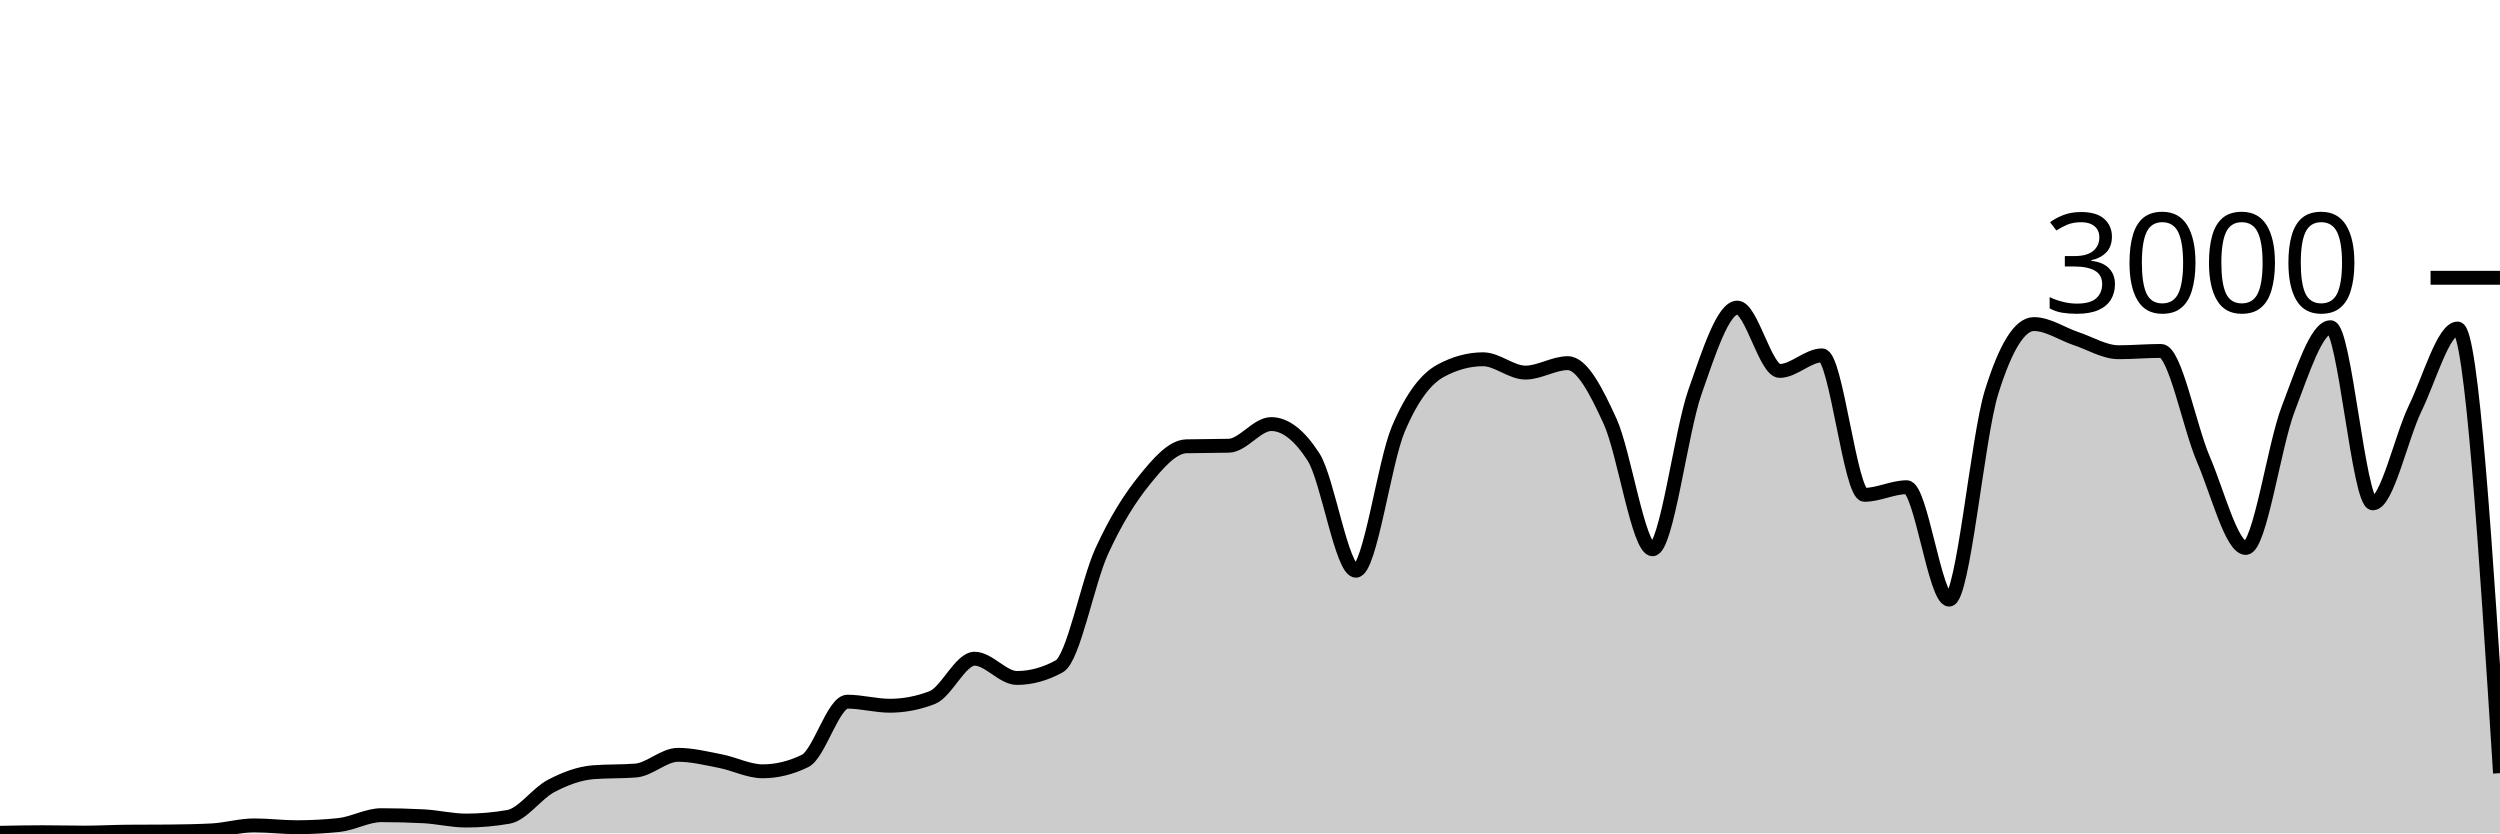
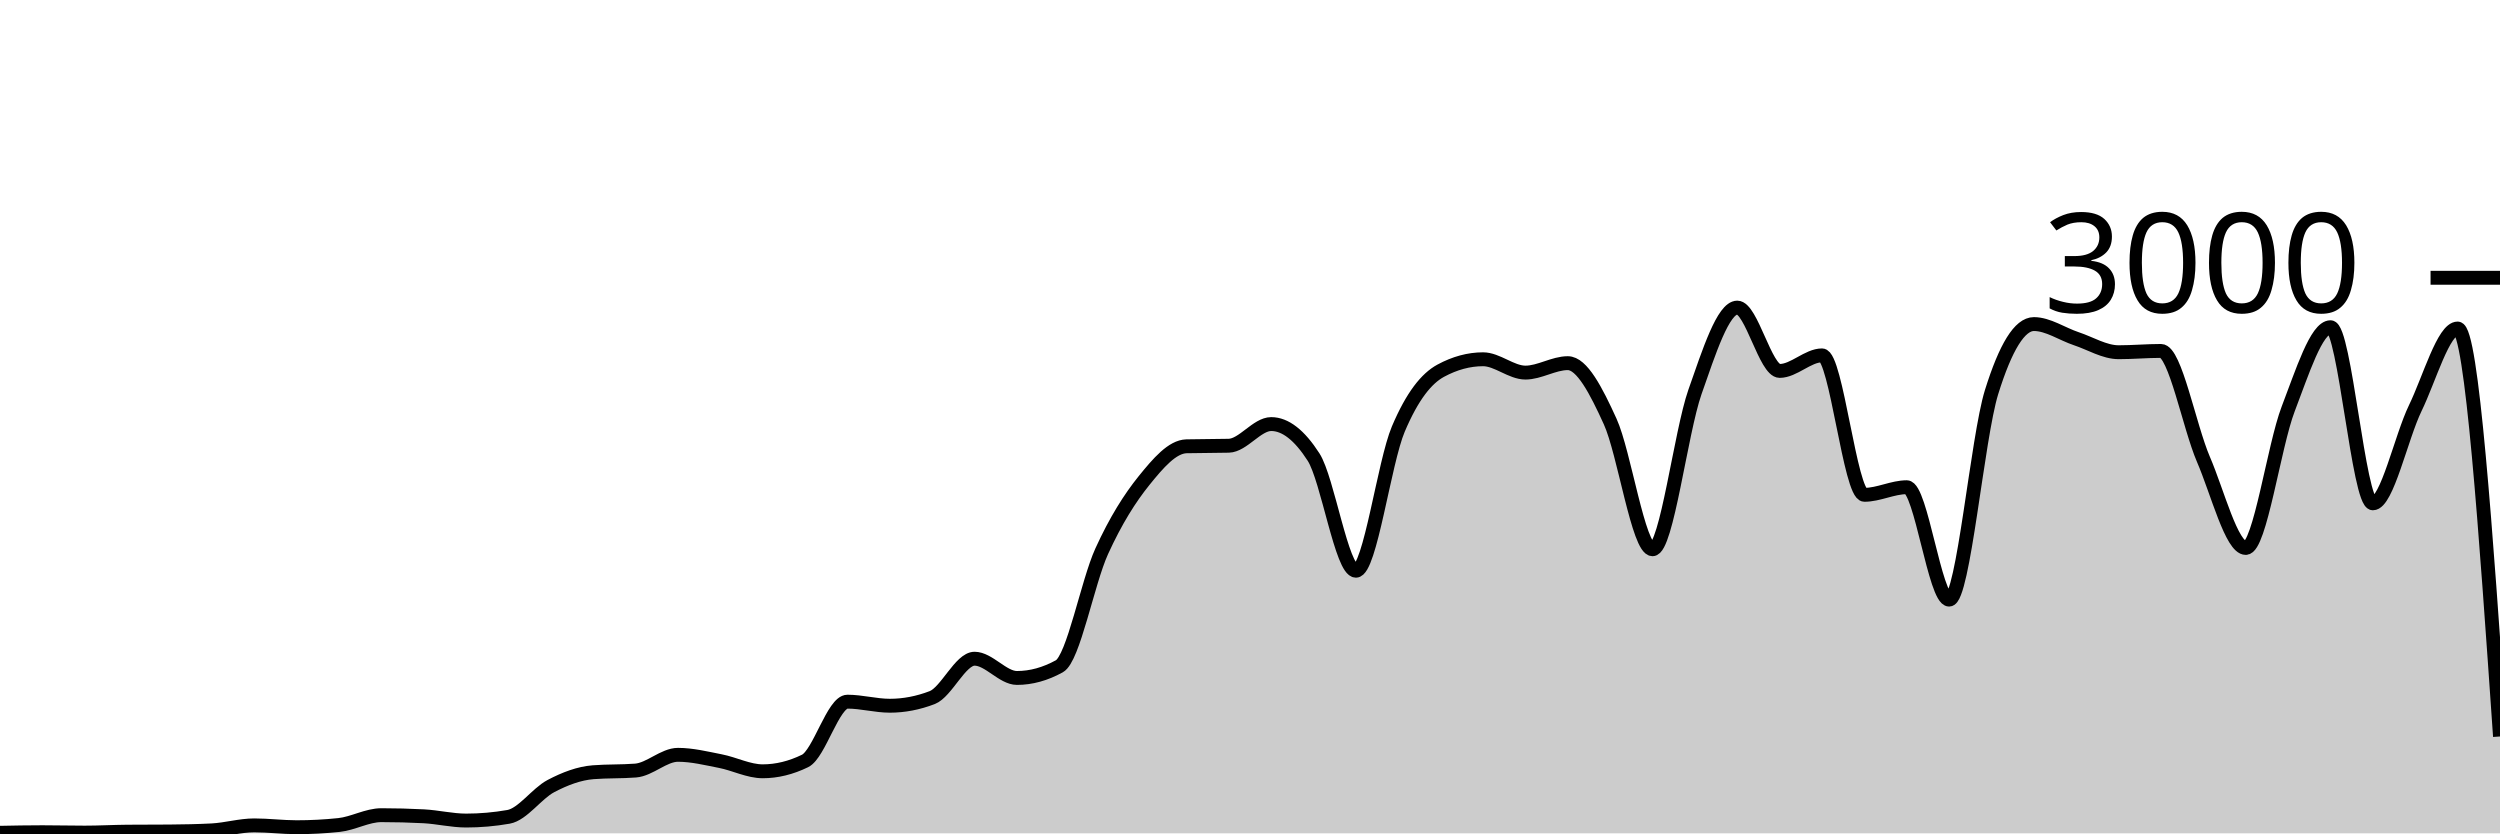
<svg xmlns="http://www.w3.org/2000/svg" viewBox="0 0 180 60">
  <g transform="translate(0,20)">
-     <path class="area" fill="rgba(0, 0, 0, 0.2)" d="M0,39.96C1.017,39.94,2.034,39.92,3.051,39.92C4.068,39.92,5.085,39.947,6.102,39.947C7.119,39.947,8.136,39.889,9.153,39.88C10.169,39.871,11.186,39.876,12.203,39.867C13.22,39.858,14.237,39.84,15.254,39.787C16.271,39.733,17.288,39.427,18.305,39.427C19.322,39.427,20.339,39.56,21.356,39.56C22.373,39.56,23.39,39.507,24.407,39.4C25.424,39.293,26.441,38.693,27.458,38.693C28.475,38.693,29.492,38.72,30.508,38.773C31.525,38.827,32.542,39.08,33.559,39.08C34.576,39.08,35.593,38.991,36.61,38.813C37.627,38.636,38.644,37.136,39.661,36.6C40.678,36.064,41.695,35.68,42.712,35.6C43.729,35.52,44.746,35.56,45.763,35.48C46.78,35.4,47.797,34.347,48.814,34.347C49.831,34.347,50.847,34.602,51.864,34.8C52.881,34.998,53.898,35.533,54.915,35.533C55.932,35.533,56.949,35.284,57.966,34.787C58.983,34.289,60,30.52,61.017,30.52C62.034,30.52,63.051,30.813,64.068,30.813C65.085,30.813,66.102,30.618,67.119,30.227C68.136,29.836,69.153,27.427,70.169,27.427C71.186,27.427,72.203,28.813,73.22,28.813C74.237,28.813,75.254,28.533,76.271,27.973C77.288,27.413,78.305,21.922,79.322,19.693C80.339,17.464,81.356,15.86,82.373,14.6C83.39,13.34,84.407,12.16,85.424,12.133C86.441,12.107,87.458,12.12,88.475,12.093C89.492,12.067,90.508,10.533,91.525,10.533C92.542,10.533,93.559,11.324,94.576,12.907C95.593,14.489,96.61,21.093,97.627,21.093C98.644,21.093,99.661,13.293,100.678,10.893C101.695,8.493,102.712,7.244,103.729,6.693C104.746,6.142,105.763,5.867,106.78,5.867C107.797,5.867,108.814,6.827,109.831,6.827C110.847,6.827,111.864,6.147,112.881,6.147C113.898,6.147,114.915,8.113,115.932,10.347C116.949,12.58,117.966,19.547,118.983,19.547C120,19.547,121.017,11.127,122.034,8.227C123.051,5.327,124.068,2.147,125.085,2.147C126.102,2.147,127.119,6.707,128.136,6.707C129.153,6.707,130.169,5.587,131.186,5.587C132.203,5.587,133.22,15.627,134.237,15.627C135.254,15.627,136.271,15.08,137.288,15.08C138.305,15.08,139.322,23.173,140.339,23.173C141.356,23.173,142.373,11.511,143.39,8.24C144.407,4.969,145.424,3.333,146.441,3.333C147.458,3.333,148.475,4.049,149.492,4.387C150.508,4.724,151.525,5.36,152.542,5.36C153.559,5.36,154.576,5.267,155.593,5.267C156.61,5.267,157.627,10.702,158.644,13.067C159.661,15.431,160.678,19.453,161.695,19.453C162.712,19.453,163.729,12.102,164.746,9.453C165.763,6.804,166.78,3.56,167.797,3.56C168.814,3.56,169.831,16.24,170.847,16.24C171.864,16.24,172.881,11.484,173.898,9.387C174.915,7.289,175.932,3.653,176.949,3.653C177.966,3.653,178.983,19.66,180,35.667L180,40C178.983,40,177.966,40,176.949,40C175.932,40,174.915,40,173.898,40C172.881,40,171.864,40,170.847,40C169.831,40,168.814,40,167.797,40C166.78,40,165.763,40,164.746,40C163.729,40,162.712,40,161.695,40C160.678,40,159.661,40,158.644,40C157.627,40,156.61,40,155.593,40C154.576,40,153.559,40,152.542,40C151.525,40,150.508,40,149.492,40C148.475,40,147.458,40,146.441,40C145.424,40,144.407,40,143.39,40C142.373,40,141.356,40,140.339,40C139.322,40,138.305,40,137.288,40C136.271,40,135.254,40,134.237,40C133.22,40,132.203,40,131.186,40C130.169,40,129.153,40,128.136,40C127.119,40,126.102,40,125.085,40C124.068,40,123.051,40,122.034,40C121.017,40,120,40,118.983,40C117.966,40,116.949,40,115.932,40C114.915,40,113.898,40,112.881,40C111.864,40,110.847,40,109.831,40C108.814,40,107.797,40,106.78,40C105.763,40,104.746,40,103.729,40C102.712,40,101.695,40,100.678,40C99.661,40,98.644,40,97.627,40C96.61,40,95.593,40,94.576,40C93.559,40,92.542,40,91.525,40C90.508,40,89.492,40,88.475,40C87.458,40,86.441,40,85.424,40C84.407,40,83.39,40,82.373,40C81.356,40,80.339,40,79.322,40C78.305,40,77.288,40,76.271,40C75.254,40,74.237,40,73.22,40C72.203,40,71.186,40,70.169,40C69.153,40,68.136,40,67.119,40C66.102,40,65.085,40,64.068,40C63.051,40,62.034,40,61.017,40C60,40,58.983,40,57.966,40C56.949,40,55.932,40,54.915,40C53.898,40,52.881,40,51.864,40C50.847,40,49.831,40,48.814,40C47.797,40,46.78,40,45.763,40C44.746,40,43.729,40,42.712,40C41.695,40,40.678,40,39.661,40C38.644,40,37.627,40,36.61,40C35.593,40,34.576,40,33.559,40C32.542,40,31.525,40,30.508,40C29.492,40,28.475,40,27.458,40C26.441,40,25.424,40,24.407,40C23.39,40,22.373,40,21.356,40C20.339,40,19.322,40,18.305,40C17.288,40,16.271,40,15.254,40C14.237,40,13.22,40,12.203,40C11.186,40,10.169,40,9.153,40C8.136,40,7.119,40,6.102,40C5.085,40,4.068,40,3.051,40C2.034,40,1.017,40,0,40Z" />
-     <path class="line" stroke="black" fill="none" d="M0,39.96C1.017,39.94,2.034,39.92,3.051,39.92C4.068,39.92,5.085,39.947,6.102,39.947C7.119,39.947,8.136,39.889,9.153,39.88C10.169,39.871,11.186,39.876,12.203,39.867C13.22,39.858,14.237,39.84,15.254,39.787C16.271,39.733,17.288,39.427,18.305,39.427C19.322,39.427,20.339,39.56,21.356,39.56C22.373,39.56,23.39,39.507,24.407,39.4C25.424,39.293,26.441,38.693,27.458,38.693C28.475,38.693,29.492,38.72,30.508,38.773C31.525,38.827,32.542,39.08,33.559,39.08C34.576,39.08,35.593,38.991,36.61,38.813C37.627,38.636,38.644,37.136,39.661,36.6C40.678,36.064,41.695,35.68,42.712,35.6C43.729,35.52,44.746,35.56,45.763,35.48C46.78,35.4,47.797,34.347,48.814,34.347C49.831,34.347,50.847,34.602,51.864,34.8C52.881,34.998,53.898,35.533,54.915,35.533C55.932,35.533,56.949,35.284,57.966,34.787C58.983,34.289,60,30.52,61.017,30.52C62.034,30.52,63.051,30.813,64.068,30.813C65.085,30.813,66.102,30.618,67.119,30.227C68.136,29.836,69.153,27.427,70.169,27.427C71.186,27.427,72.203,28.813,73.22,28.813C74.237,28.813,75.254,28.533,76.271,27.973C77.288,27.413,78.305,21.922,79.322,19.693C80.339,17.464,81.356,15.86,82.373,14.6C83.39,13.34,84.407,12.16,85.424,12.133C86.441,12.107,87.458,12.12,88.475,12.093C89.492,12.067,90.508,10.533,91.525,10.533C92.542,10.533,93.559,11.324,94.576,12.907C95.593,14.489,96.61,21.093,97.627,21.093C98.644,21.093,99.661,13.293,100.678,10.893C101.695,8.493,102.712,7.244,103.729,6.693C104.746,6.142,105.763,5.867,106.78,5.867C107.797,5.867,108.814,6.827,109.831,6.827C110.847,6.827,111.864,6.147,112.881,6.147C113.898,6.147,114.915,8.113,115.932,10.347C116.949,12.58,117.966,19.547,118.983,19.547C120,19.547,121.017,11.127,122.034,8.227C123.051,5.327,124.068,2.147,125.085,2.147C126.102,2.147,127.119,6.707,128.136,6.707C129.153,6.707,130.169,5.587,131.186,5.587C132.203,5.587,133.22,15.627,134.237,15.627C135.254,15.627,136.271,15.08,137.288,15.08C138.305,15.08,139.322,23.173,140.339,23.173C141.356,23.173,142.373,11.511,143.39,8.24C144.407,4.969,145.424,3.333,146.441,3.333C147.458,3.333,148.475,4.049,149.492,4.387C150.508,4.724,151.525,5.36,152.542,5.36C153.559,5.36,154.576,5.267,155.593,5.267C156.61,5.267,157.627,10.702,158.644,13.067C159.661,15.431,160.678,19.453,161.695,19.453C162.712,19.453,163.729,12.102,164.746,9.453C165.763,6.804,166.78,3.56,167.797,3.56C168.814,3.56,169.831,16.24,170.847,16.24C171.864,16.24,172.881,11.484,173.898,9.387C174.915,7.289,175.932,3.653,176.949,3.653C177.966,3.653,178.983,19.66,180,35.667" />
+     <path class="area" fill="rgba(0, 0, 0, 0.2)" d="M0,39.96C1.017,39.94,2.034,39.92,3.051,39.92C4.068,39.92,5.085,39.947,6.102,39.947C7.119,39.947,8.136,39.889,9.153,39.88C10.169,39.871,11.186,39.876,12.203,39.867C13.22,39.858,14.237,39.84,15.254,39.787C16.271,39.733,17.288,39.427,18.305,39.427C19.322,39.427,20.339,39.56,21.356,39.56C22.373,39.56,23.39,39.507,24.407,39.4C25.424,39.293,26.441,38.693,27.458,38.693C28.475,38.693,29.492,38.72,30.508,38.773C31.525,38.827,32.542,39.08,33.559,39.08C34.576,39.08,35.593,38.991,36.61,38.813C37.627,38.636,38.644,37.136,39.661,36.6C40.678,36.064,41.695,35.68,42.712,35.6C43.729,35.52,44.746,35.56,45.763,35.48C46.78,35.4,47.797,34.347,48.814,34.347C49.831,34.347,50.847,34.602,51.864,34.8C52.881,34.998,53.898,35.533,54.915,35.533C55.932,35.533,56.949,35.284,57.966,34.787C58.983,34.289,60,30.52,61.017,30.52C62.034,30.52,63.051,30.813,64.068,30.813C65.085,30.813,66.102,30.618,67.119,30.227C68.136,29.836,69.153,27.427,70.169,27.427C71.186,27.427,72.203,28.813,73.22,28.813C74.237,28.813,75.254,28.533,76.271,27.973C77.288,27.413,78.305,21.922,79.322,19.693C80.339,17.464,81.356,15.86,82.373,14.6C83.39,13.34,84.407,12.16,85.424,12.133C86.441,12.107,87.458,12.12,88.475,12.093C89.492,12.067,90.508,10.533,91.525,10.533C92.542,10.533,93.559,11.324,94.576,12.907C95.593,14.489,96.61,21.093,97.627,21.093C98.644,21.093,99.661,13.293,100.678,10.893C101.695,8.493,102.712,7.244,103.729,6.693C104.746,6.142,105.763,5.867,106.78,5.867C107.797,5.867,108.814,6.827,109.831,6.827C110.847,6.827,111.864,6.147,112.881,6.147C113.898,6.147,114.915,8.113,115.932,10.347C116.949,12.58,117.966,19.547,118.983,19.547C120,19.547,121.017,11.127,122.034,8.227C123.051,5.327,124.068,2.147,125.085,2.147C126.102,2.147,127.119,6.707,128.136,6.707C129.153,6.707,130.169,5.587,131.186,5.587C132.203,5.587,133.22,15.627,134.237,15.627C135.254,15.627,136.271,15.08,137.288,15.08C138.305,15.08,139.322,23.173,140.339,23.173C141.356,23.173,142.373,11.511,143.39,8.24C144.407,4.969,145.424,3.333,146.441,3.333C147.458,3.333,148.475,4.049,149.492,4.387C150.508,4.724,151.525,5.36,152.542,5.36C153.559,5.36,154.576,5.267,155.593,5.267C156.61,5.267,157.627,10.702,158.644,13.067C159.661,15.431,160.678,19.453,161.695,19.453C162.712,19.453,163.729,12.102,164.746,9.453C165.763,6.804,166.78,3.56,167.797,3.56C168.814,3.56,169.831,16.24,170.847,16.24C171.864,16.24,172.881,11.484,173.898,9.387C174.915,7.289,175.932,3.653,176.949,3.653C177.966,3.653,178.983,18.34,180,33.027L180,40C178.983,40,177.966,40,176.949,40C175.932,40,174.915,40,173.898,40C172.881,40,171.864,40,170.847,40C169.831,40,168.814,40,167.797,40C166.78,40,165.763,40,164.746,40C163.729,40,162.712,40,161.695,40C160.678,40,159.661,40,158.644,40C157.627,40,156.61,40,155.593,40C154.576,40,153.559,40,152.542,40C151.525,40,150.508,40,149.492,40C148.475,40,147.458,40,146.441,40C145.424,40,144.407,40,143.39,40C142.373,40,141.356,40,140.339,40C139.322,40,138.305,40,137.288,40C136.271,40,135.254,40,134.237,40C133.22,40,132.203,40,131.186,40C130.169,40,129.153,40,128.136,40C127.119,40,126.102,40,125.085,40C124.068,40,123.051,40,122.034,40C121.017,40,120,40,118.983,40C117.966,40,116.949,40,115.932,40C114.915,40,113.898,40,112.881,40C111.864,40,110.847,40,109.831,40C108.814,40,107.797,40,106.78,40C105.763,40,104.746,40,103.729,40C102.712,40,101.695,40,100.678,40C99.661,40,98.644,40,97.627,40C96.61,40,95.593,40,94.576,40C93.559,40,92.542,40,91.525,40C90.508,40,89.492,40,88.475,40C87.458,40,86.441,40,85.424,40C84.407,40,83.39,40,82.373,40C81.356,40,80.339,40,79.322,40C78.305,40,77.288,40,76.271,40C75.254,40,74.237,40,73.22,40C72.203,40,71.186,40,70.169,40C69.153,40,68.136,40,67.119,40C66.102,40,65.085,40,64.068,40C63.051,40,62.034,40,61.017,40C60,40,58.983,40,57.966,40C56.949,40,55.932,40,54.915,40C53.898,40,52.881,40,51.864,40C50.847,40,49.831,40,48.814,40C47.797,40,46.78,40,45.763,40C44.746,40,43.729,40,42.712,40C41.695,40,40.678,40,39.661,40C38.644,40,37.627,40,36.61,40C35.593,40,34.576,40,33.559,40C32.542,40,31.525,40,30.508,40C29.492,40,28.475,40,27.458,40C26.441,40,25.424,40,24.407,40C23.39,40,22.373,40,21.356,40C20.339,40,19.322,40,18.305,40C17.288,40,16.271,40,15.254,40C14.237,40,13.22,40,12.203,40C11.186,40,10.169,40,9.153,40C8.136,40,7.119,40,6.102,40C5.085,40,4.068,40,3.051,40C2.034,40,1.017,40,0,40Z" />
+     <path class="line" stroke="black" fill="none" d="M0,39.96C1.017,39.94,2.034,39.92,3.051,39.92C4.068,39.92,5.085,39.947,6.102,39.947C7.119,39.947,8.136,39.889,9.153,39.88C10.169,39.871,11.186,39.876,12.203,39.867C13.22,39.858,14.237,39.84,15.254,39.787C16.271,39.733,17.288,39.427,18.305,39.427C19.322,39.427,20.339,39.56,21.356,39.56C22.373,39.56,23.39,39.507,24.407,39.4C25.424,39.293,26.441,38.693,27.458,38.693C28.475,38.693,29.492,38.72,30.508,38.773C31.525,38.827,32.542,39.08,33.559,39.08C34.576,39.08,35.593,38.991,36.61,38.813C37.627,38.636,38.644,37.136,39.661,36.6C40.678,36.064,41.695,35.68,42.712,35.6C43.729,35.52,44.746,35.56,45.763,35.48C46.78,35.4,47.797,34.347,48.814,34.347C49.831,34.347,50.847,34.602,51.864,34.8C52.881,34.998,53.898,35.533,54.915,35.533C55.932,35.533,56.949,35.284,57.966,34.787C58.983,34.289,60,30.52,61.017,30.52C62.034,30.52,63.051,30.813,64.068,30.813C65.085,30.813,66.102,30.618,67.119,30.227C68.136,29.836,69.153,27.427,70.169,27.427C71.186,27.427,72.203,28.813,73.22,28.813C74.237,28.813,75.254,28.533,76.271,27.973C77.288,27.413,78.305,21.922,79.322,19.693C80.339,17.464,81.356,15.86,82.373,14.6C83.39,13.34,84.407,12.16,85.424,12.133C86.441,12.107,87.458,12.12,88.475,12.093C89.492,12.067,90.508,10.533,91.525,10.533C92.542,10.533,93.559,11.324,94.576,12.907C95.593,14.489,96.61,21.093,97.627,21.093C98.644,21.093,99.661,13.293,100.678,10.893C101.695,8.493,102.712,7.244,103.729,6.693C104.746,6.142,105.763,5.867,106.78,5.867C107.797,5.867,108.814,6.827,109.831,6.827C110.847,6.827,111.864,6.147,112.881,6.147C113.898,6.147,114.915,8.113,115.932,10.347C116.949,12.58,117.966,19.547,118.983,19.547C120,19.547,121.017,11.127,122.034,8.227C123.051,5.327,124.068,2.147,125.085,2.147C126.102,2.147,127.119,6.707,128.136,6.707C129.153,6.707,130.169,5.587,131.186,5.587C132.203,5.587,133.22,15.627,134.237,15.627C135.254,15.627,136.271,15.08,137.288,15.08C138.305,15.08,139.322,23.173,140.339,23.173C141.356,23.173,142.373,11.511,143.39,8.24C144.407,4.969,145.424,3.333,146.441,3.333C147.458,3.333,148.475,4.049,149.492,4.387C150.508,4.724,151.525,5.36,152.542,5.36C153.559,5.36,154.576,5.267,155.593,5.267C156.61,5.267,157.627,10.702,158.644,13.067C159.661,15.431,160.678,19.453,161.695,19.453C162.712,19.453,163.729,12.102,164.746,9.453C165.763,6.804,166.78,3.56,167.797,3.56C168.814,3.56,169.831,16.24,170.847,16.24C171.864,16.24,172.881,11.484,173.898,9.387C174.915,7.289,175.932,3.653,176.949,3.653C177.966,3.653,178.983,18.34,180,33.027" />
    <path class="axis-ceiling" stroke-width="1" stroke="black" fill="none" d="M175,0L180,0" />
    <text class="axis-ceiling-label" font-family="sans-serif" text-anchor="end" font-size="10px" x="170" y="2.5">3000</text>
  </g>
</svg>
